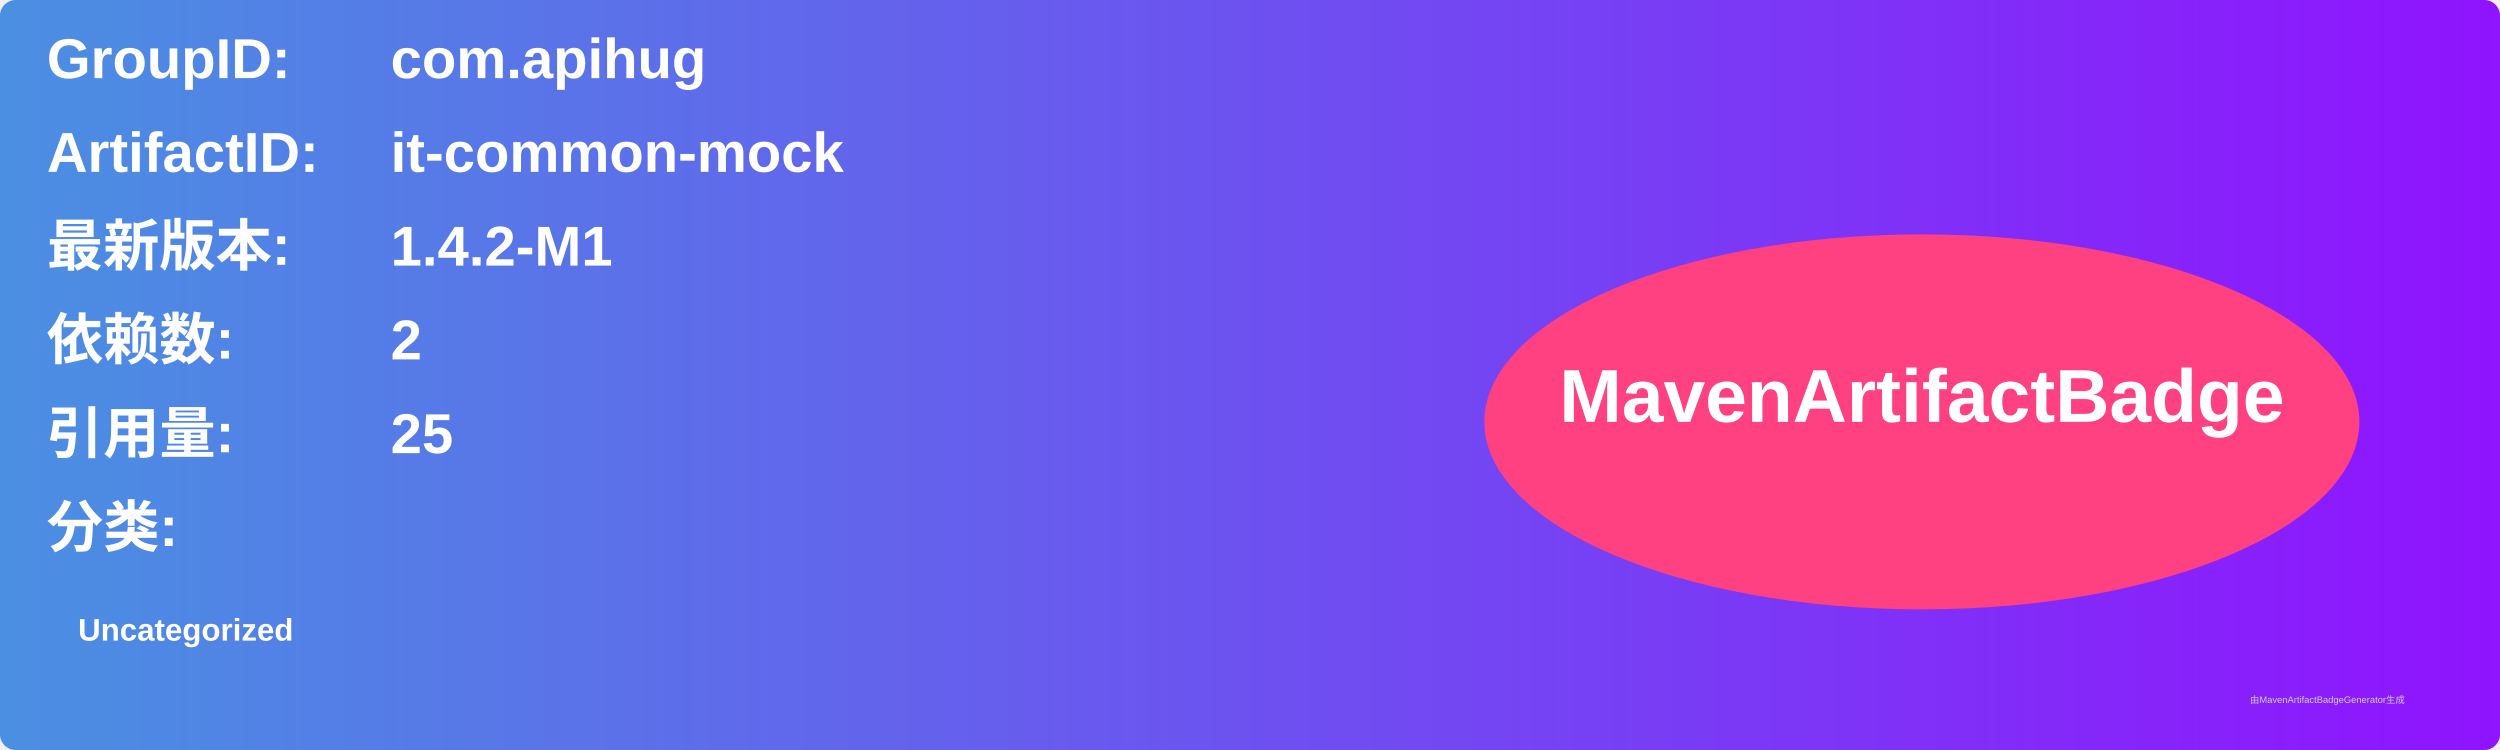
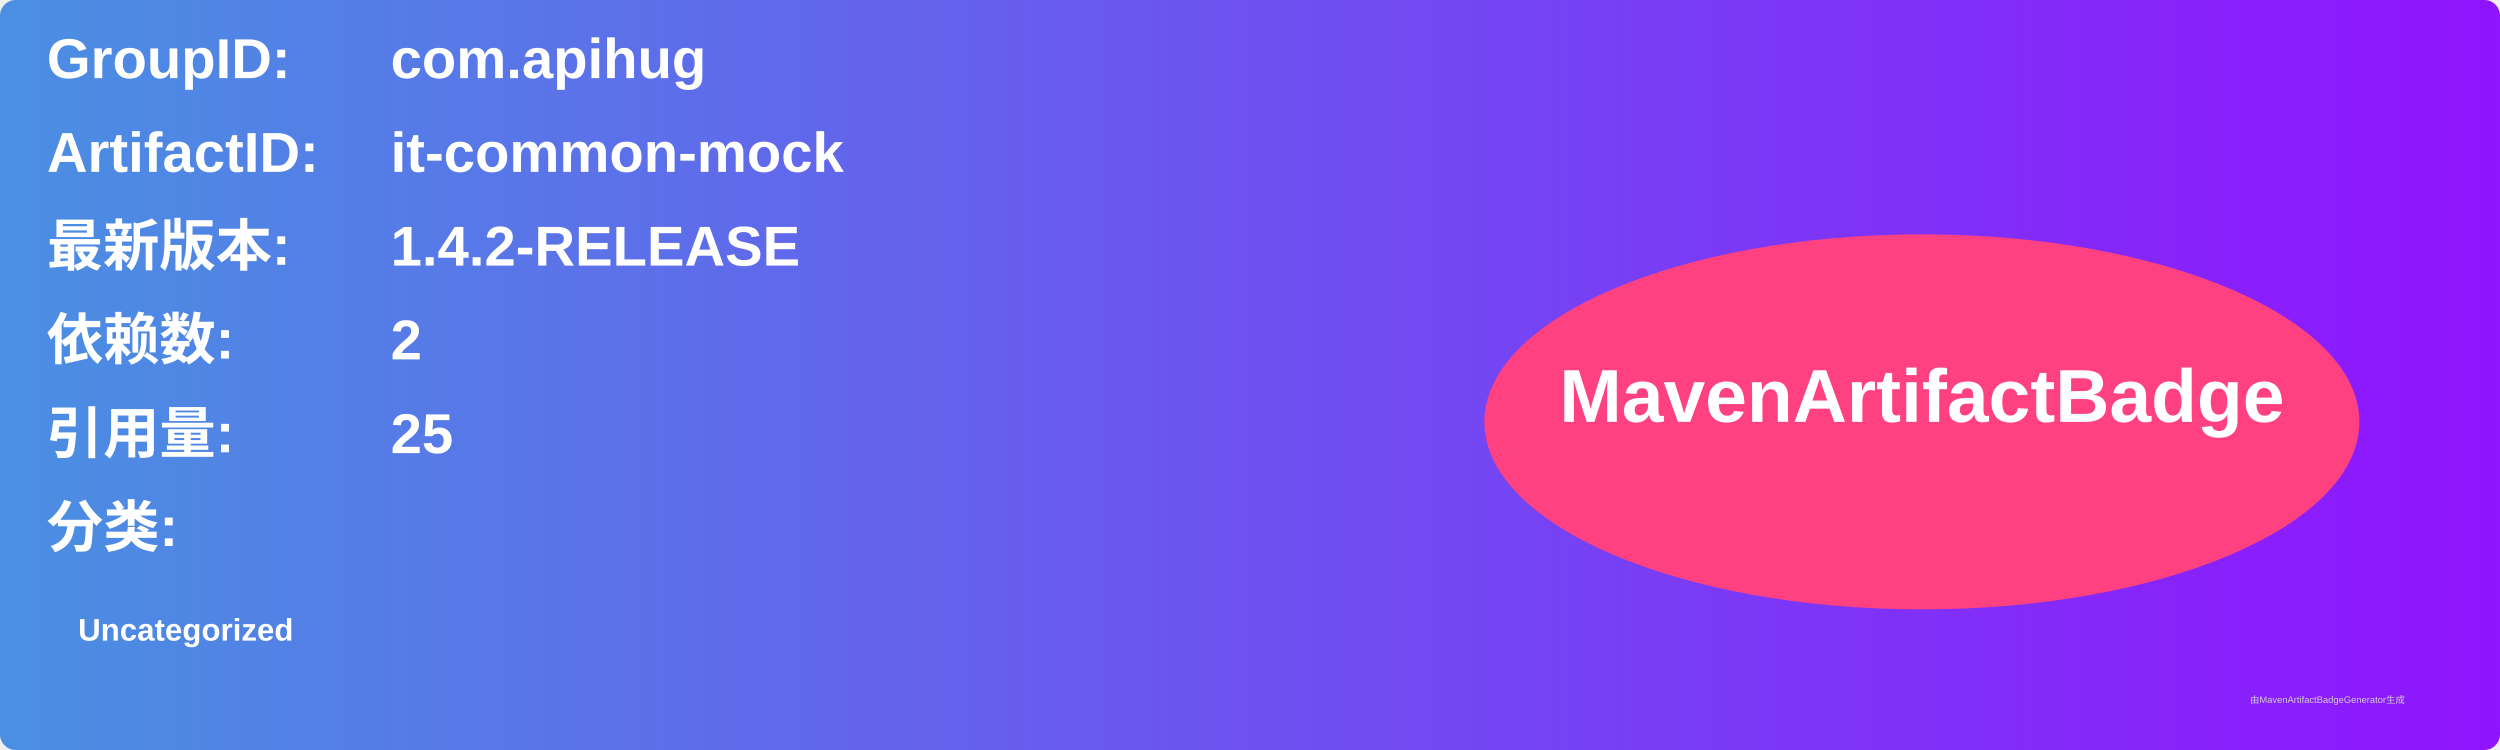
<svg xmlns="http://www.w3.org/2000/svg" width="800" height="240" viewBox="0 0 800 240">
  <linearGradient id="grad" x1="0%" y1="0%" x2="100%" y2="0%">
    <stop offset="0%" stop-color="#4a90e2" />
    <stop offset="100%" stop-color="#9013fe" />
  </linearGradient>
  <rect width="100%" height="100%" rx="5" ry="5" fill="url(#grad)" />
  <g transform="translate(15, 15)">
    <text x="0" y="10" font-family="Arial" font-size="18" fill="white" font-weight="bold" width="260">GroupID:</text>
    <text x="110" y="10" font-family="Arial" font-size="18" fill="white" font-weight="bold" width="460">com.apihug</text>
    <text x="0" y="40" font-family="Arial" font-size="18" fill="white" font-weight="bold" width="260">ArtifactID:</text>
    <text x="110" y="40" font-family="Arial" font-size="18" fill="white" font-weight="bold" width="460">it-common-mock</text>
    <text x="0" y="70" font-family="Arial" font-size="18" fill="white" font-weight="bold">最新版本:</text>
    <text x="110" y="70" font-family="Arial" font-size="18" fill="white" font-weight="bold">
-       <tspan font-weight="bold">1.4.2-M1</tspan>
+       <tspan font-weight="bold">1.4.2-RELEASE</tspan>
    </text>
    <text x="0" y="100" font-family="Arial" font-size="18" fill="white" font-weight="bold">依赖数: </text>
    <text x="110" y="100" font-family="Arial" font-size="18" fill="white">
      <tspan font-weight="bold">2</tspan>
    </text>
    <text x="0" y="130" font-family="Arial" font-size="18" fill="white" font-weight="bold">引用量: </text>
    <text x="110" y="130" font-family="Arial" font-size="18" fill="white">
      <tspan font-weight="bold">25</tspan>
    </text>
    <text x="0" y="160" font-family="Arial" font-size="18" fill="white" font-weight="bold">分类:</text>
    <text x="10" y="190" font-family="Arial" font-size="10" fill="white">
      <tspan font-weight="bold">Uncategorized</tspan>
    </text>
    <ellipse cx="600" cy="120" rx="140" ry="60" fill="#ff4081" />
    <text x="600" y="120" text-anchor="middle" font-family="Arial" font-size="24" fill="white" font-weight="bold">MavenArtifactBadge</text>
  </g>
  <text x="720" y="225" font-family="Arial" font-size="3" fill="#d0d0d0">由MavenArtifactBadgeGenerator生成</text>
</svg>
